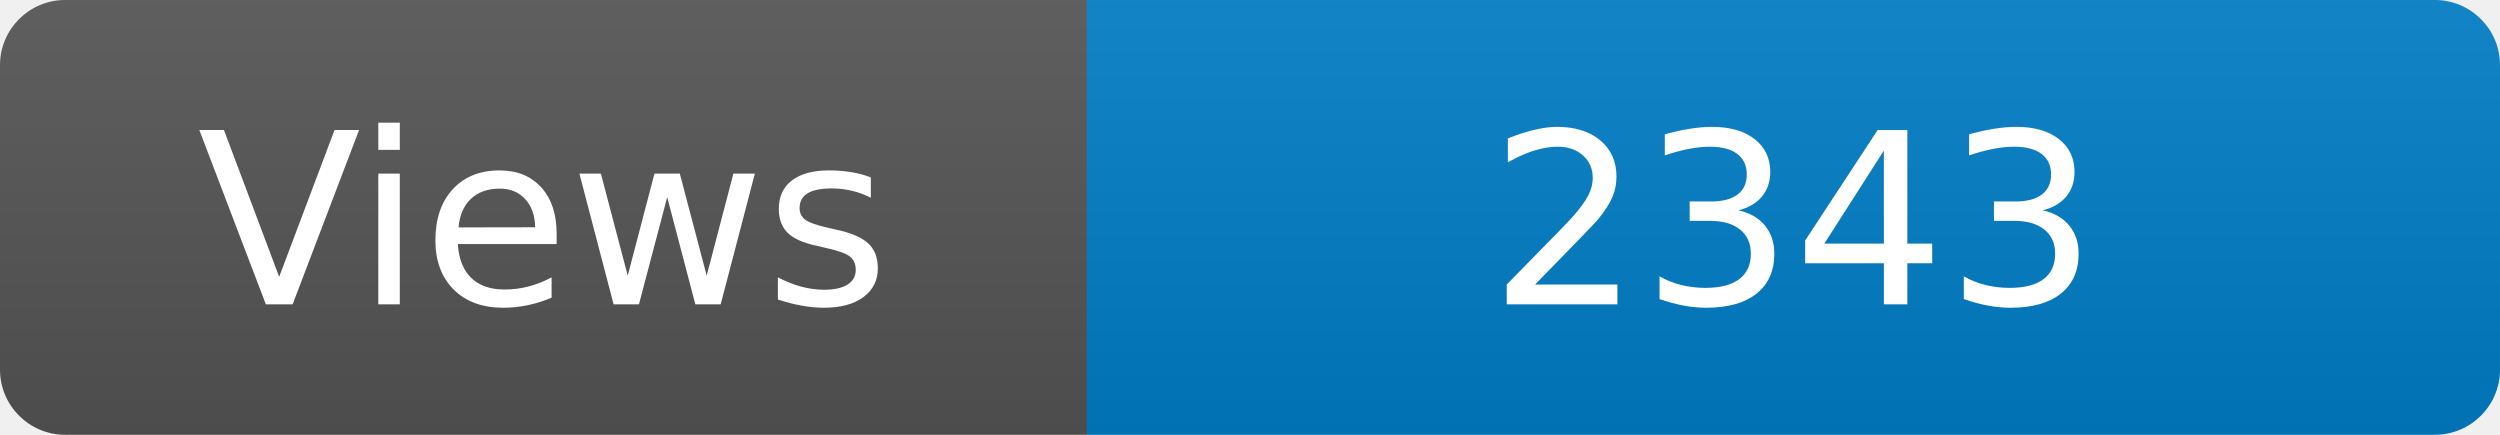
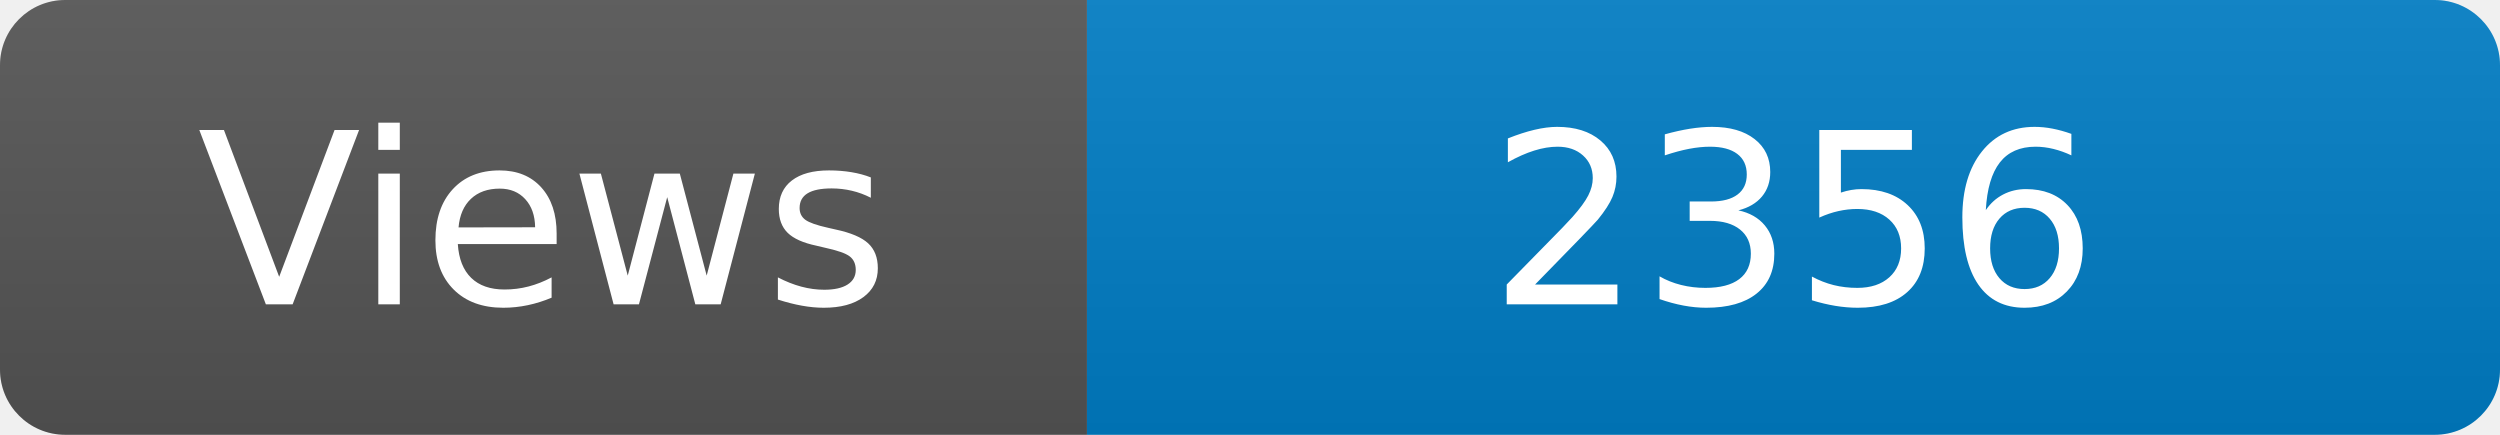
<svg xmlns="http://www.w3.org/2000/svg" width="115" height="20" role="img" aria-label="Maintained?: yes">
  <linearGradient id="s" x2="0" y2="100%">
    <stop offset="0" stop-color="#bbb" stop-opacity=".1" />
    <stop offset="1" stop-opacity=".1" />
  </linearGradient>
  <clipPath id="r">
    <rect width="115" height="20" rx="3" fill="#fff" />
  </clipPath>
  <g clip-path="url(#r)">
    <rect width="50" height="20" fill="#555" />
    <rect x="50" width="160" height="20" fill="#007ec6" />
    <rect width="115" height="20" fill="url(#s)" />
  </g>
  <g fill="#fff" text-anchor="middle" font-family="Verdana,Geneva,DejaVu Sans,sans-serif" font-size="110">
    <text x="250" y="140" transform="scale(.1)" fill="#fff">Views</text>
-     <text x="825" y="140" transform="scale(.1)" fill="#fff">2343</text>
+     <text x="825" y="140" transform="scale(.1)" fill="#fff">2356</text>
  </g>
</svg>
